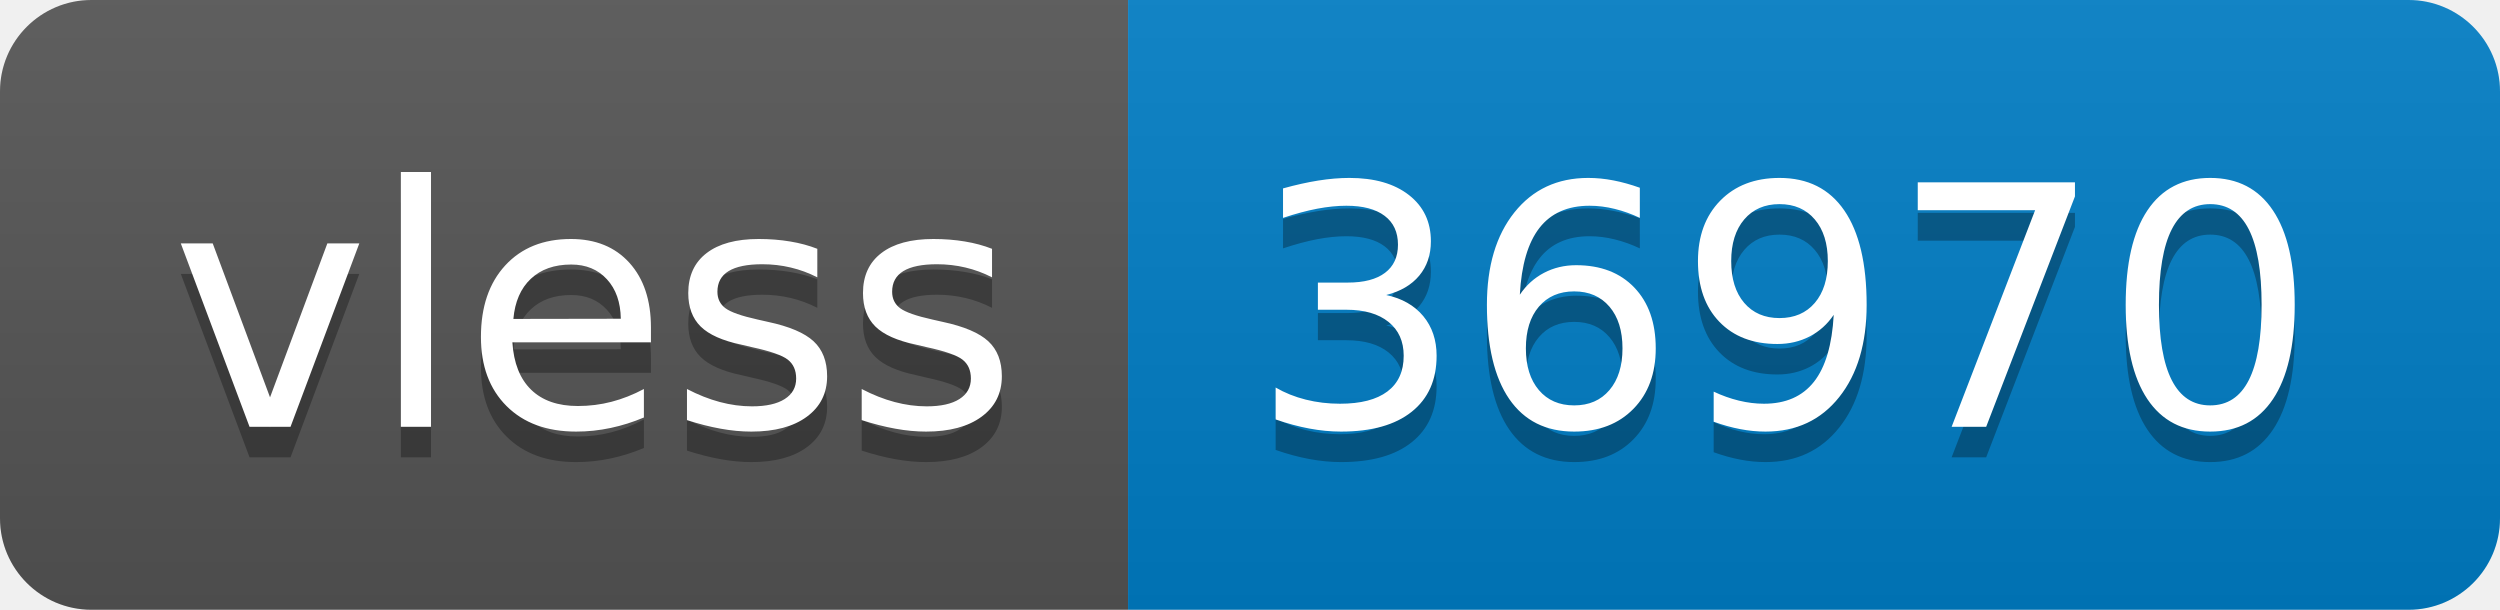
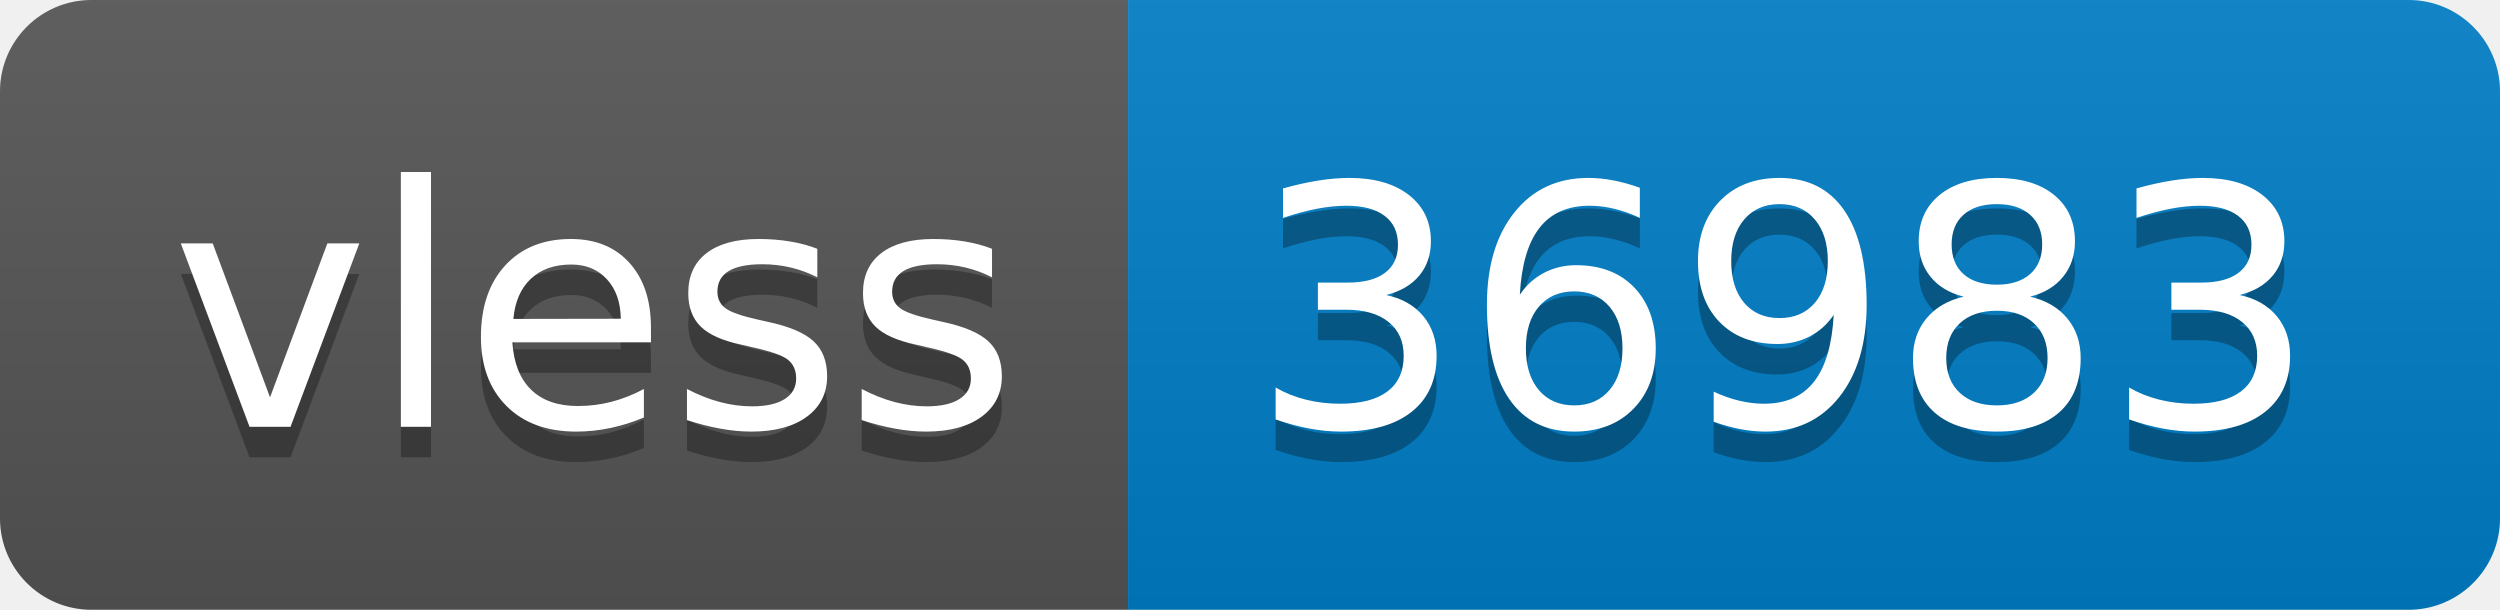
- <svg xmlns="http://www.w3.org/2000/svg" width="82" height="20" role="img" aria-label="vless: 36970">
+ <svg xmlns="http://www.w3.org/2000/svg" width="82" height="20" role="img" aria-label="vless: 36983">
  <linearGradient id="s" x2="0" y2="100%">
    <stop offset="0" stop-color="#bbb" stop-opacity=".1" />
    <stop offset="1" stop-opacity=".1" />
  </linearGradient>
  <clipPath id="r">
    <rect width="82" height="20" rx="3" fill="#fff" />
  </clipPath>
  <g clip-path="url(#r)">
    <rect width="37" height="20" fill="#555" />
    <rect x="37" width="45" height="20" fill="#007ec6" />
    <rect width="82" height="20" fill="url(#s)" />
  </g>
  <g fill="#fff" text-anchor="middle" font-family="Verdana,Geneva,DejaVu Sans,sans-serif" text-rendering="geometricPrecision" font-size="110">
    <text aria-hidden="true" x="195" y="150" fill="#010101" fill-opacity=".3" transform="scale(.1)" textLength="270">vless</text>
    <text x="195" y="140" transform="scale(.1)" fill="#fff" textLength="270">vless</text>
-     <text aria-hidden="true" x="585" y="150" fill="#010101" fill-opacity=".3" transform="scale(.1)" textLength="350">36970</text>
-     <text x="585" y="140" transform="scale(.1)" fill="#fff" textLength="350">36970</text>
+     <text aria-hidden="true" x="585" y="150" fill="#010101" fill-opacity=".3" transform="scale(.1)" textLength="350">36983</text>
+     <text x="585" y="140" transform="scale(.1)" fill="#fff" textLength="350">36983</text>
  </g>
</svg>
